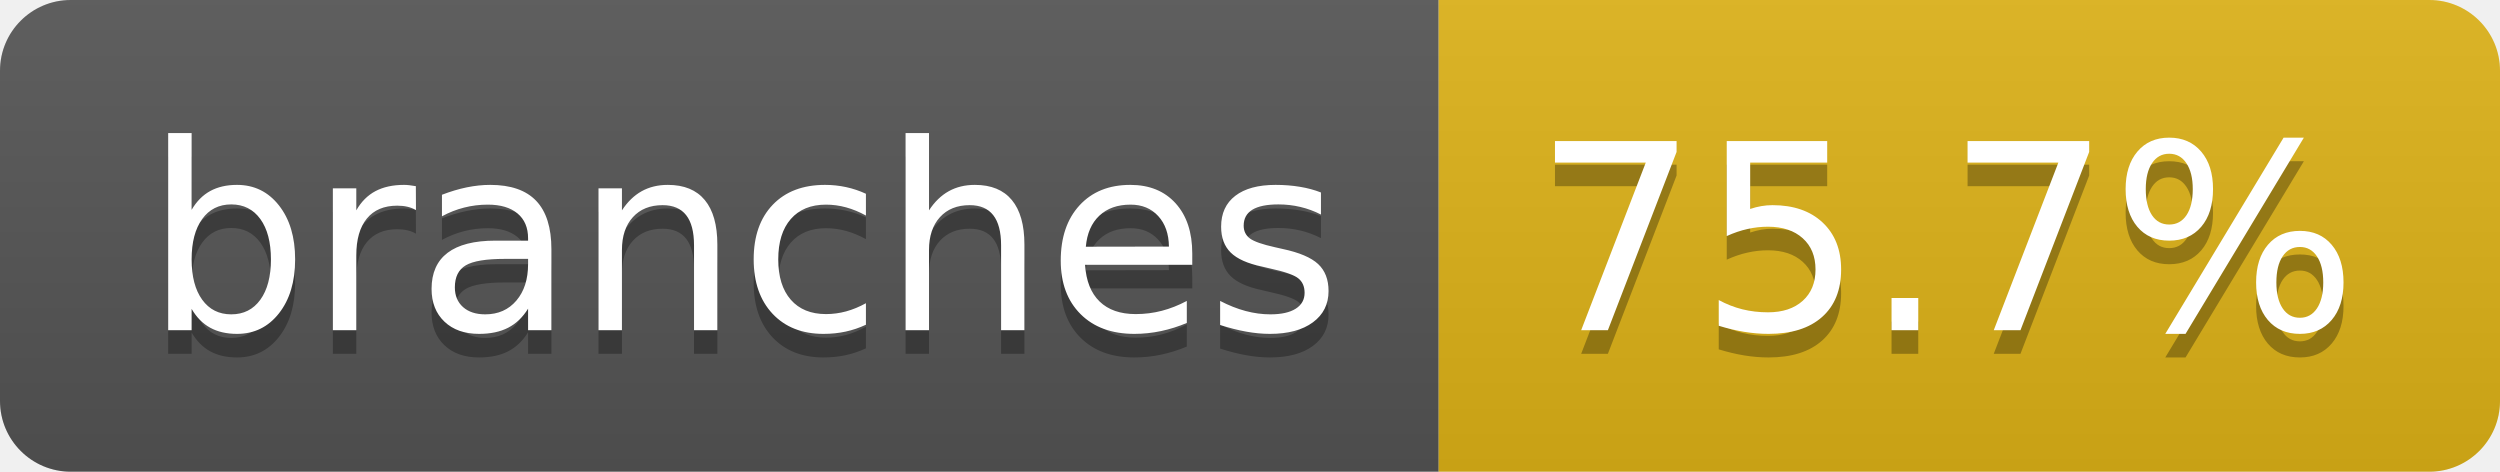
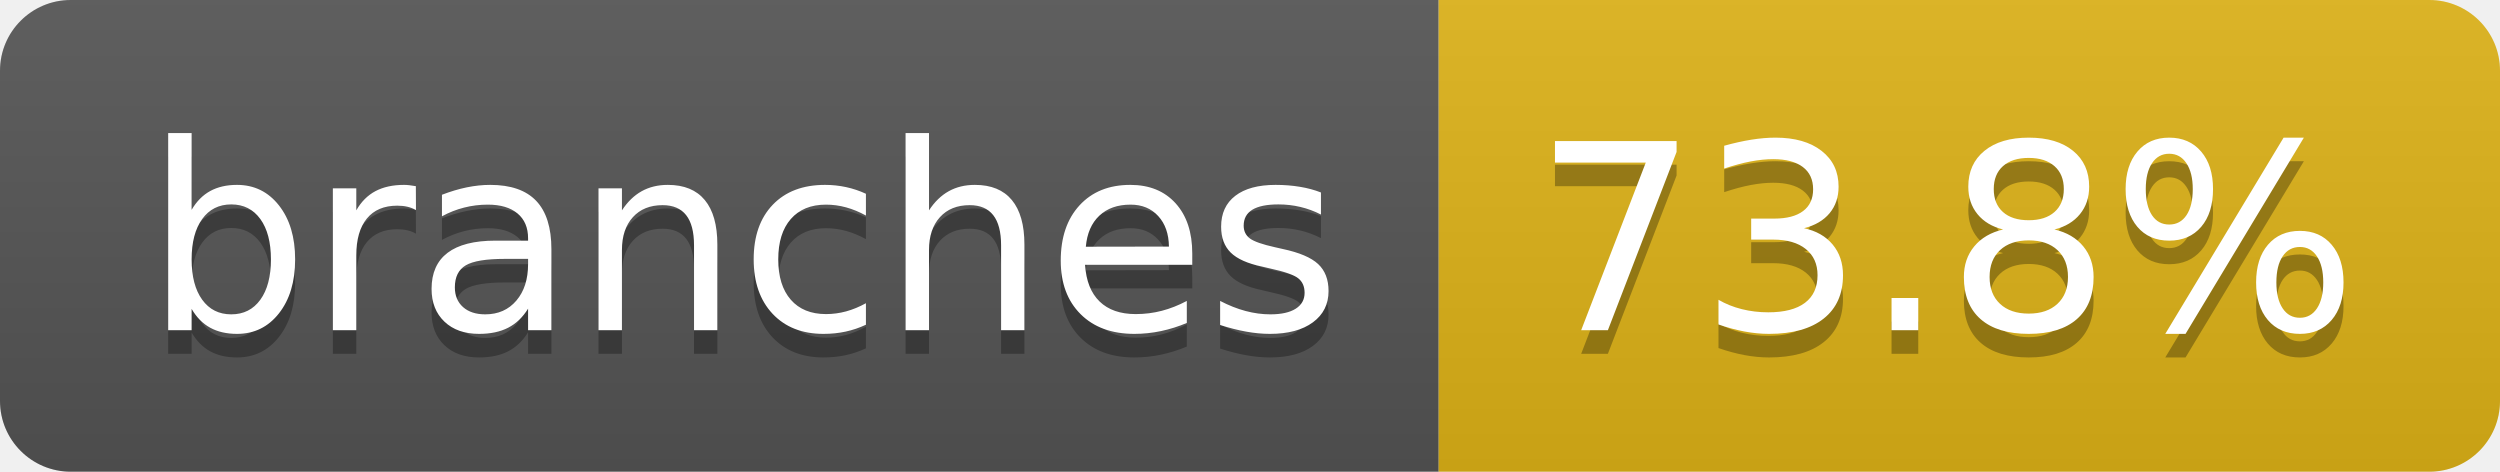
- <svg xmlns="http://www.w3.org/2000/svg" width="106" height="20" role="img" aria-label="branches: 75.7%">
+ <svg xmlns="http://www.w3.org/2000/svg" width="106" height="20" role="img" aria-label="branches: 73.8%">
  <linearGradient id="s" x2="0" y2="100%">
    <stop offset="0" stop-color="#bbb" stop-opacity=".1" />
    <stop offset="1" stop-opacity=".1" />
  </linearGradient>
  <clipPath id="r">
    <rect width="106" height="20" rx="3" fill="#fff" />
  </clipPath>
  <g clip-path="url(#r)">
    <rect width="61" height="20" fill="#555" />
    <rect x="61" width="45" height="20" fill="#dfb317" />
    <rect width="106" height="20" fill="url(#s)" />
  </g>
  <g fill="#fff" text-anchor="middle" font-family="Verdana,Geneva,DejaVu Sans,sans-serif" text-rendering="geometricPrecision" font-size="110">
    <text aria-hidden="true" x="315" y="150" fill="#010101" fill-opacity=".3" transform="scale(.1)" textLength="507">branches</text>
    <text x="315" y="140" transform="scale(.1)" fill="#fff" textLength="507">branches</text>
-     <text aria-hidden="true" x="825" y="150" fill="#010101" fill-opacity=".3" transform="scale(.1)" textLength="350">75.7%</text>
-     <text x="825" y="140" transform="scale(.1)" fill="#fff" textLength="350">75.7%</text>
+     <text aria-hidden="true" x="825" y="150" fill="#010101" fill-opacity=".3" transform="scale(.1)" textLength="350">73.8%</text>
+     <text x="825" y="140" transform="scale(.1)" fill="#fff" textLength="350">73.8%</text>
  </g>
</svg>
